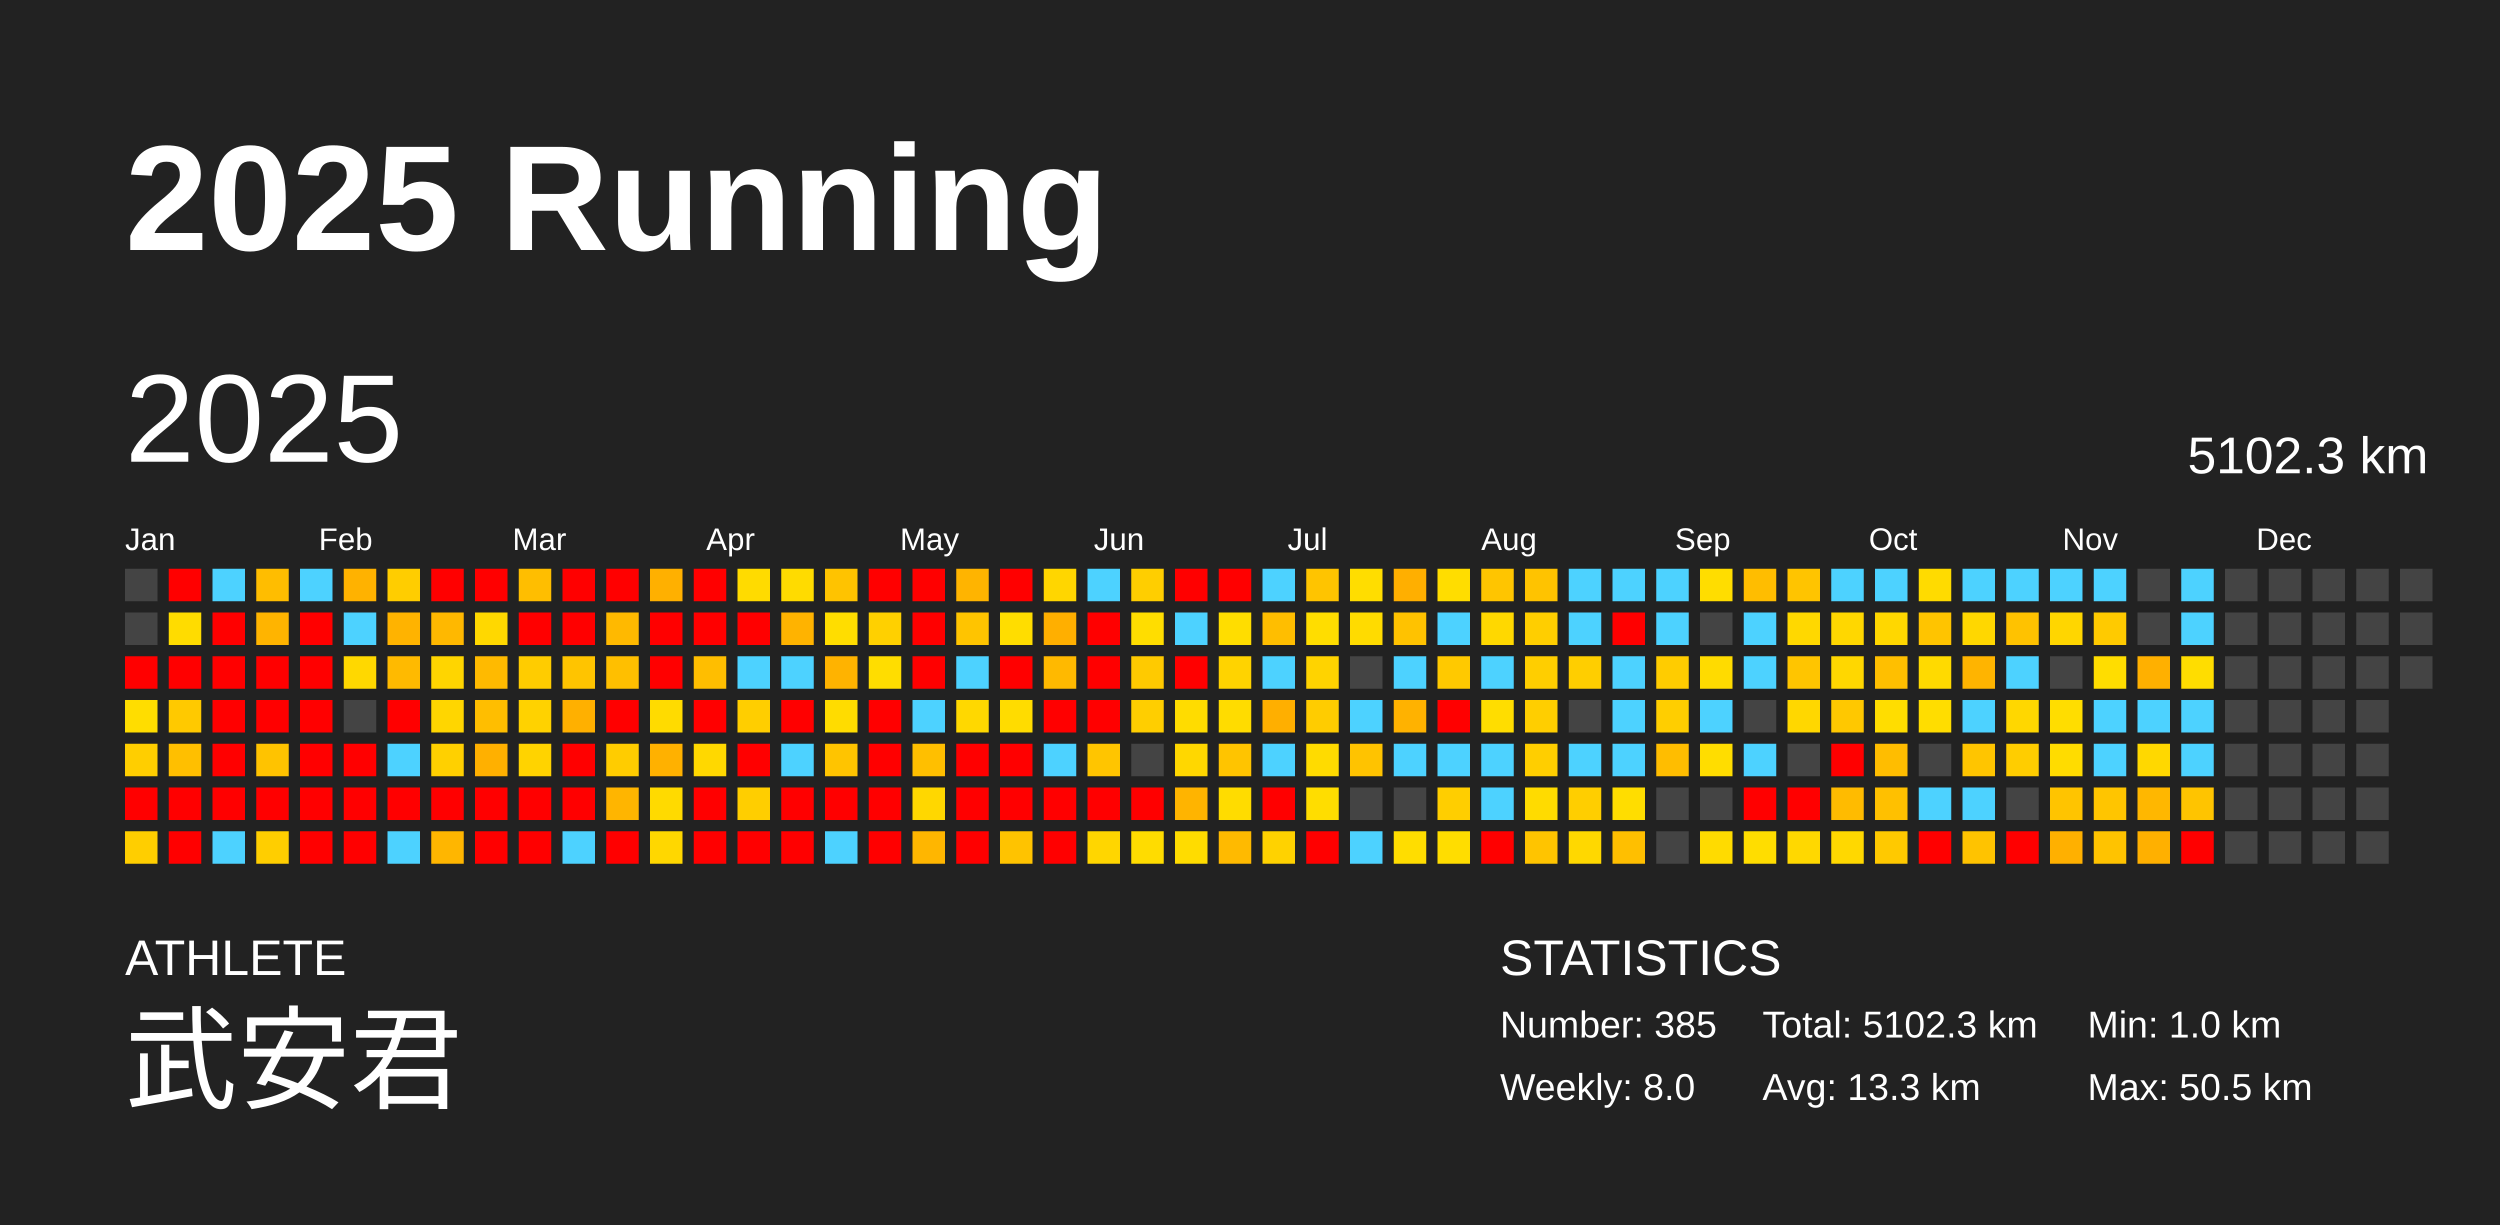
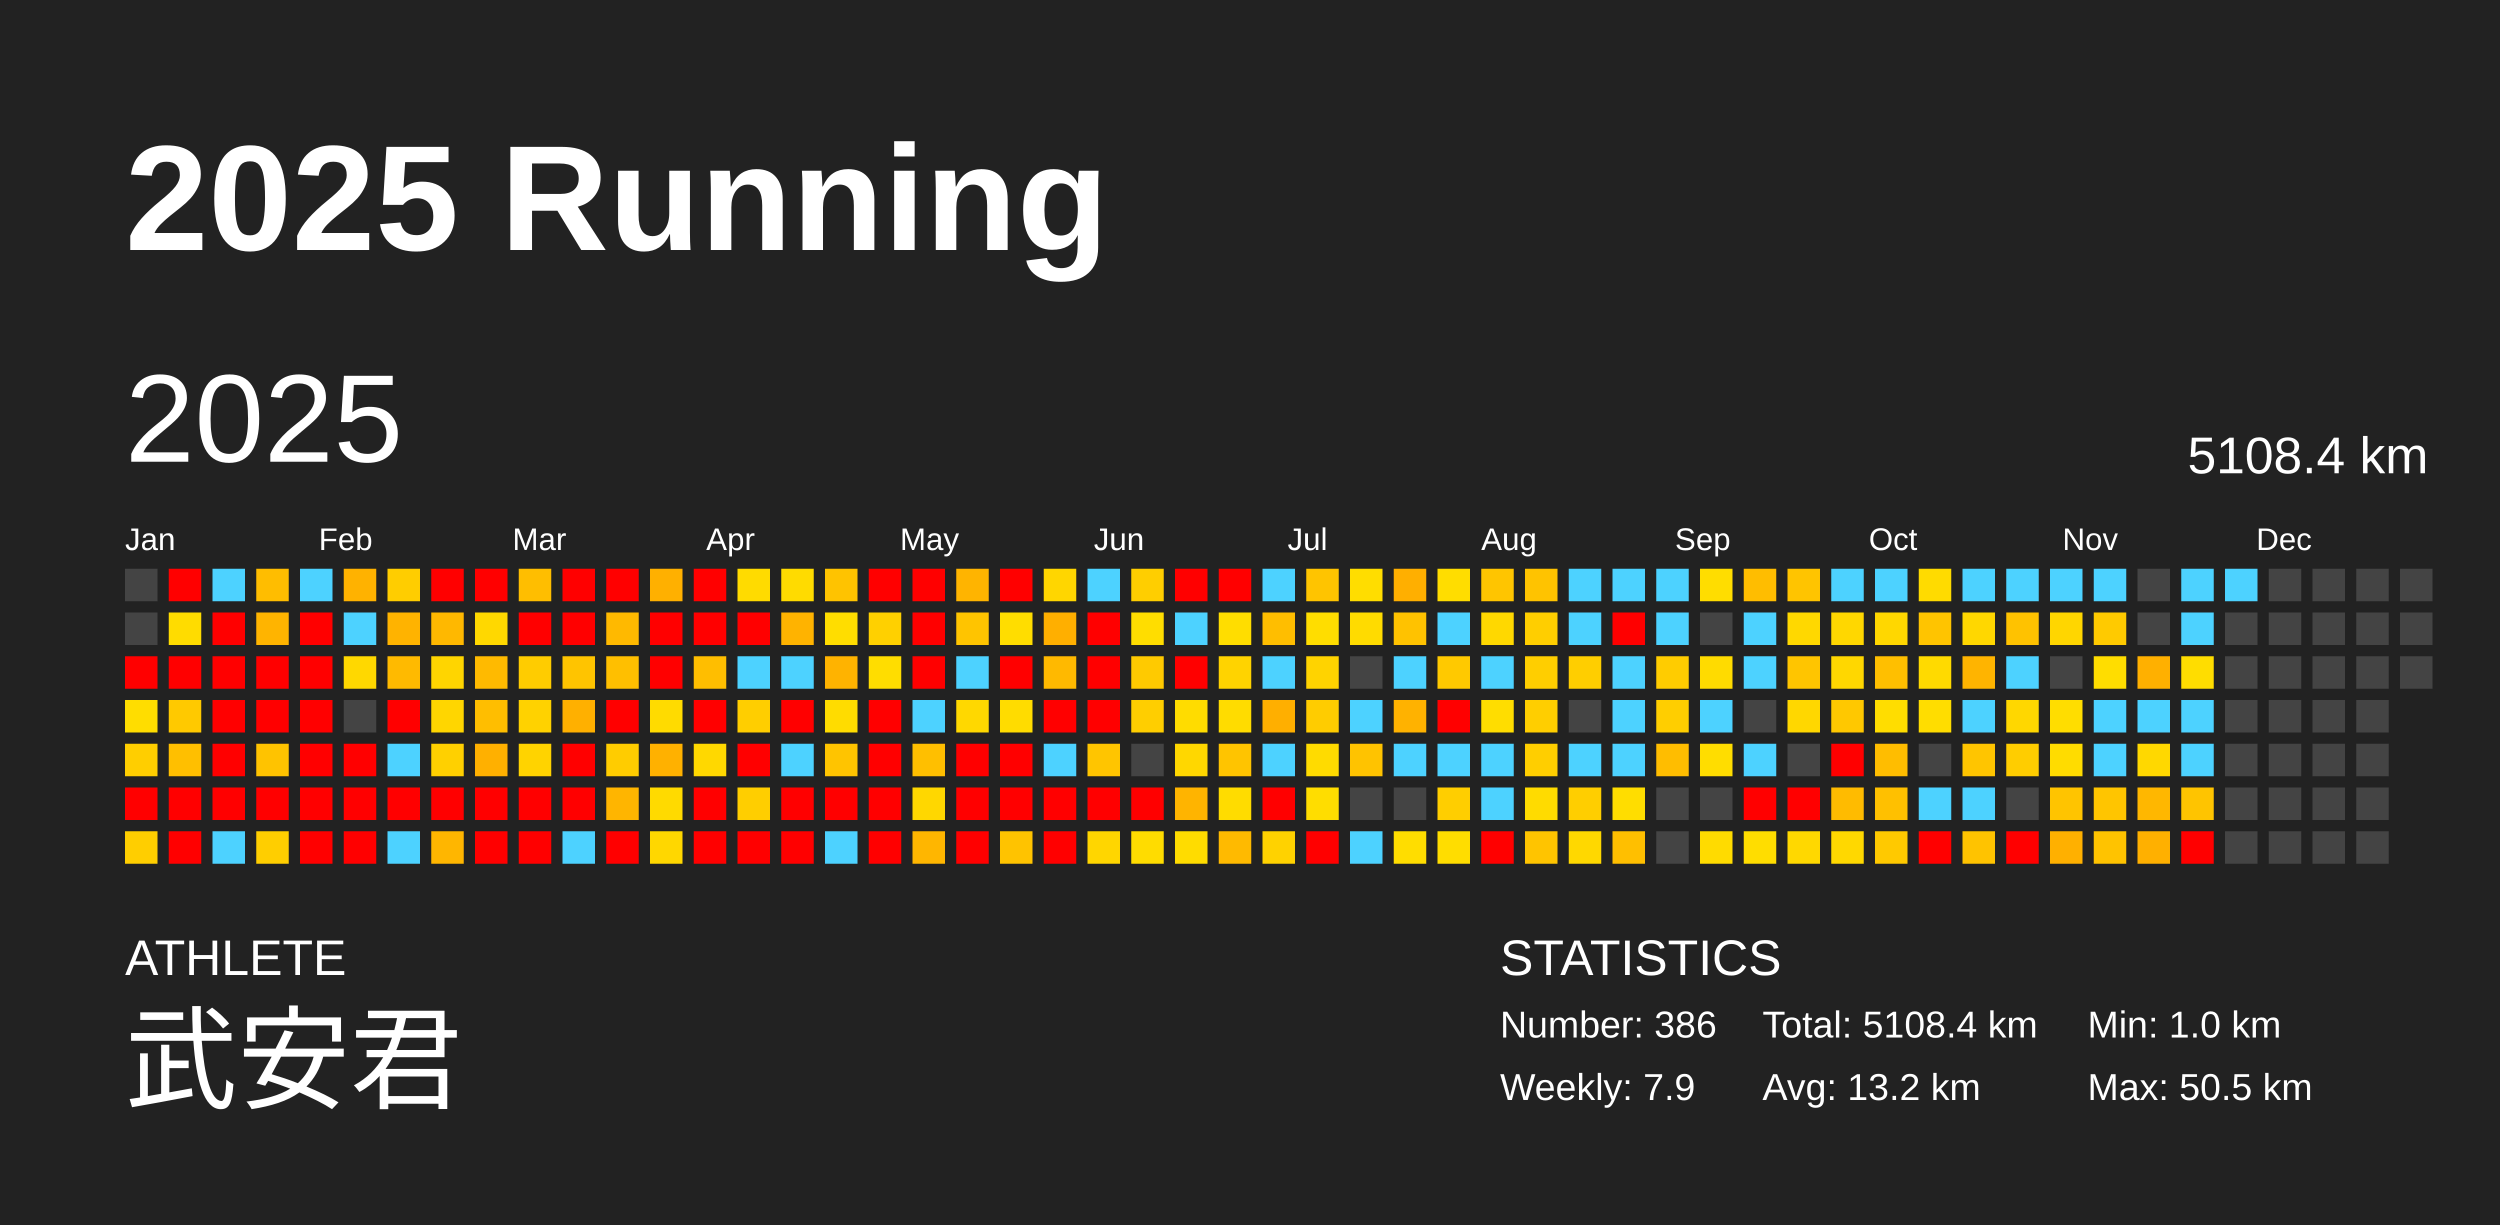
<svg xmlns="http://www.w3.org/2000/svg" baseProfile="full" height="98mm" version="1.1" viewBox="0,0,200,98" width="200mm">
  <defs />
  <rect fill="#222222" height="98" width="200" x="0" y="0" />
  <text fill="#FFFFFF" style="font-size:12px; font-family:Arial; font-weight:bold;" x="10" y="20">2025 Running</text>
  <text fill="#FFFFFF" style="font-size:4px; font-family:Arial" x="10" y="78">ATHLETE</text>
  <text fill="#FFFFFF" style="font-size:9px; font-family:Arial" x="10" y="88">武安君</text>
  <text fill="#FFFFFF" style="font-size:4px; font-family:Arial" x="120" y="78">STATISTICS</text>
-   <text fill="#FFFFFF" style="font-size:3px; font-family:Arial" x="120" y="83">Number: 385</text>
-   <text fill="#FFFFFF" style="font-size:3px; font-family:Arial" x="120" y="88">Weekly: 8.0</text>
-   <text fill="#FFFFFF" style="font-size:3px; font-family:Arial" x="141" y="83">Total: 5102.3 km</text>
-   <text fill="#FFFFFF" style="font-size:3px; font-family:Arial" x="141" y="88">Avg: 13.3 km</text>
+   <text fill="#FFFFFF" style="font-size:3px; font-family:Arial" x="120" y="83">Number: 386</text>
+   <text fill="#FFFFFF" style="font-size:3px; font-family:Arial" x="120" y="88">Weekly: 7.9</text>
+   <text fill="#FFFFFF" style="font-size:3px; font-family:Arial" x="141" y="83">Total: 5108.4 km</text>
+   <text fill="#FFFFFF" style="font-size:3px; font-family:Arial" x="141" y="88">Avg: 13.2 km</text>
  <text fill="#FFFFFF" style="font-size:3px; font-family:Arial" x="167" y="83">Min: 1.0 km</text>
  <text fill="#FFFFFF" style="font-size:3px; font-family:Arial" x="167" y="88">Max: 50.5 km</text>
  <text dominant-baseline="hanging" fill="#FFFFFF" style="font-size:10.0px; font-family:Arial;" x="10" y="30">2025</text>
-   <text dominant-baseline="hanging" fill="#FFFFFF" style="font-size:4.125px; font-family:Arial;" x="175" y="35">5102.3 km</text>
+   <text dominant-baseline="hanging" fill="#FFFFFF" style="font-size:4.125px; font-family:Arial;" x="175" y="35">5108.4 km</text>
  <text fill="#FFFFFF" style="font-size:2.5px; font-family:Arial" x="10.0" y="44">Jan</text>
  <text fill="#FFFFFF" style="font-size:2.5px; font-family:Arial" x="25.5" y="44">Feb</text>
  <text fill="#FFFFFF" style="font-size:2.5px; font-family:Arial" x="41.0" y="44">Mar</text>
  <text fill="#FFFFFF" style="font-size:2.5px; font-family:Arial" x="56.5" y="44">Apr</text>
  <text fill="#FFFFFF" style="font-size:2.5px; font-family:Arial" x="72.0" y="44">May</text>
  <text fill="#FFFFFF" style="font-size:2.5px; font-family:Arial" x="87.5" y="44">Jun</text>
  <text fill="#FFFFFF" style="font-size:2.5px; font-family:Arial" x="103.0" y="44">Jul</text>
  <text fill="#FFFFFF" style="font-size:2.5px; font-family:Arial" x="118.5" y="44">Aug</text>
  <text fill="#FFFFFF" style="font-size:2.5px; font-family:Arial" x="134.0" y="44">Sep</text>
  <text fill="#FFFFFF" style="font-size:2.5px; font-family:Arial" x="149.5" y="44">Oct</text>
  <text fill="#FFFFFF" style="font-size:2.5px; font-family:Arial" x="165.0" y="44">Nov</text>
  <text fill="#FFFFFF" style="font-size:2.5px; font-family:Arial" x="180.5" y="44">Dec</text>
  <rect fill="#444444" height="2.6" width="2.6" x="10.0" y="45.5" />
  <rect fill="#444444" height="2.6" width="2.6" x="10.0" y="49.0" />
  <rect fill="red" height="2.6" width="2.6" x="10.0" y="52.5" />
  <rect fill="#ffdd00" height="2.6" width="2.6" x="10.0" y="56.0" />
  <rect fill="#ffce00" height="2.6" width="2.6" x="10.0" y="59.5" />
  <rect fill="red" height="2.6" width="2.6" x="10.0" y="63.0" />
  <rect fill="#ffce00" height="2.6" width="2.6" x="10.0" y="66.5" />
  <rect fill="red" height="2.6" width="2.6" x="13.5" y="45.5" />
  <rect fill="#ffdc00" height="2.6" width="2.6" x="13.5" y="49.0" />
  <rect fill="red" height="2.6" width="2.6" x="13.5" y="52.5" />
  <rect fill="#ffc900" height="2.6" width="2.6" x="13.5" y="56.0" />
  <rect fill="#ffbf00" height="2.6" width="2.6" x="13.5" y="59.5" />
  <rect fill="red" height="2.6" width="2.6" x="13.5" y="63.0" />
  <rect fill="red" height="2.6" width="2.6" x="13.5" y="66.5" />
  <rect fill="#4dd2ff" height="2.6" width="2.6" x="17.0" y="45.5" />
  <rect fill="red" height="2.6" width="2.6" x="17.0" y="49.0" />
  <rect fill="red" height="2.6" width="2.6" x="17.0" y="52.5" />
  <rect fill="red" height="2.6" width="2.6" x="17.0" y="56.0" />
  <rect fill="red" height="2.6" width="2.6" x="17.0" y="59.5" />
  <rect fill="red" height="2.6" width="2.6" x="17.0" y="63.0" />
  <rect fill="#4dd2ff" height="2.6" width="2.6" x="17.0" y="66.5" />
  <rect fill="#ffbd00" height="2.6" width="2.6" x="20.5" y="45.5" />
  <rect fill="#ffb400" height="2.6" width="2.6" x="20.5" y="49.0" />
  <rect fill="red" height="2.6" width="2.6" x="20.5" y="52.5" />
  <rect fill="red" height="2.6" width="2.6" x="20.5" y="56.0" />
  <rect fill="#ffc300" height="2.6" width="2.6" x="20.5" y="59.5" />
  <rect fill="red" height="2.6" width="2.6" x="20.5" y="63.0" />
  <rect fill="#ffce00" height="2.6" width="2.6" x="20.5" y="66.5" />
  <rect fill="#4dd2ff" height="2.6" width="2.6" x="24.0" y="45.5" />
  <rect fill="red" height="2.6" width="2.6" x="24.0" y="49.0" />
  <rect fill="red" height="2.6" width="2.6" x="24.0" y="52.5" />
  <rect fill="red" height="2.6" width="2.6" x="24.0" y="56.0" />
  <rect fill="red" height="2.6" width="2.6" x="24.0" y="59.5" />
  <rect fill="red" height="2.6" width="2.6" x="24.0" y="63.0" />
  <rect fill="red" height="2.6" width="2.6" x="24.0" y="66.5" />
  <rect fill="#ffb200" height="2.6" width="2.6" x="27.5" y="45.5" />
  <rect fill="#4dd2ff" height="2.6" width="2.6" x="27.5" y="49.0" />
  <rect fill="#ffd800" height="2.6" width="2.6" x="27.5" y="52.5" />
  <rect fill="#444444" height="2.6" width="2.6" x="27.5" y="56.0" />
  <rect fill="red" height="2.6" width="2.6" x="27.5" y="59.5" />
  <rect fill="red" height="2.6" width="2.6" x="27.5" y="63.0" />
  <rect fill="red" height="2.6" width="2.6" x="27.5" y="66.5" />
  <rect fill="#ffcd00" height="2.6" width="2.6" x="31.0" y="45.5" />
  <rect fill="#ffb300" height="2.6" width="2.6" x="31.0" y="49.0" />
  <rect fill="#ffba00" height="2.6" width="2.6" x="31.0" y="52.5" />
  <rect fill="red" height="2.6" width="2.6" x="31.0" y="56.0" />
  <rect fill="#4dd2ff" height="2.6" width="2.6" x="31.0" y="59.5" />
  <rect fill="red" height="2.6" width="2.6" x="31.0" y="63.0" />
  <rect fill="#4dd2ff" height="2.6" width="2.6" x="31.0" y="66.5" />
  <rect fill="red" height="2.6" width="2.6" x="34.5" y="45.5" />
  <rect fill="#ffb800" height="2.6" width="2.6" x="34.5" y="49.0" />
  <rect fill="#ffd500" height="2.6" width="2.6" x="34.5" y="52.5" />
  <rect fill="#ffd600" height="2.6" width="2.6" x="34.5" y="56.0" />
  <rect fill="#ffd000" height="2.6" width="2.6" x="34.5" y="59.5" />
  <rect fill="red" height="2.6" width="2.6" x="34.5" y="63.0" />
  <rect fill="#ffb600" height="2.6" width="2.6" x="34.5" y="66.5" />
  <rect fill="red" height="2.6" width="2.6" x="38.0" y="45.5" />
  <rect fill="#ffd800" height="2.6" width="2.6" x="38.0" y="49.0" />
  <rect fill="#ffba00" height="2.6" width="2.6" x="38.0" y="52.5" />
  <rect fill="#ffbe00" height="2.6" width="2.6" x="38.0" y="56.0" />
  <rect fill="#ffb000" height="2.6" width="2.6" x="38.0" y="59.5" />
  <rect fill="red" height="2.6" width="2.6" x="38.0" y="63.0" />
  <rect fill="red" height="2.6" width="2.6" x="38.0" y="66.5" />
  <rect fill="#ffbe00" height="2.6" width="2.6" x="41.5" y="45.5" />
  <rect fill="red" height="2.6" width="2.6" x="41.5" y="49.0" />
  <rect fill="#ffcc00" height="2.6" width="2.6" x="41.5" y="52.5" />
  <rect fill="#ffd200" height="2.6" width="2.6" x="41.5" y="56.0" />
  <rect fill="#ffd300" height="2.6" width="2.6" x="41.5" y="59.5" />
  <rect fill="red" height="2.6" width="2.6" x="41.5" y="63.0" />
  <rect fill="red" height="2.6" width="2.6" x="41.5" y="66.5" />
  <rect fill="red" height="2.6" width="2.6" x="45.0" y="45.5" />
  <rect fill="red" height="2.6" width="2.6" x="45.0" y="49.0" />
  <rect fill="#ffc400" height="2.6" width="2.6" x="45.0" y="52.5" />
  <rect fill="#ffb000" height="2.6" width="2.6" x="45.0" y="56.0" />
  <rect fill="red" height="2.6" width="2.6" x="45.0" y="59.5" />
  <rect fill="red" height="2.6" width="2.6" x="45.0" y="63.0" />
  <rect fill="#4dd2ff" height="2.6" width="2.6" x="45.0" y="66.5" />
  <rect fill="red" height="2.6" width="2.6" x="48.5" y="45.5" />
  <rect fill="#ffb900" height="2.6" width="2.6" x="48.5" y="49.0" />
  <rect fill="#ffbf00" height="2.6" width="2.6" x="48.5" y="52.5" />
  <rect fill="red" height="2.6" width="2.6" x="48.5" y="56.0" />
  <rect fill="#ffcc00" height="2.6" width="2.6" x="48.5" y="59.5" />
  <rect fill="#ffb500" height="2.6" width="2.6" x="48.5" y="63.0" />
  <rect fill="red" height="2.6" width="2.6" x="48.5" y="66.5" />
  <rect fill="#ffb000" height="2.6" width="2.6" x="52.0" y="45.5" />
  <rect fill="red" height="2.6" width="2.6" x="52.0" y="49.0" />
  <rect fill="red" height="2.6" width="2.6" x="52.0" y="52.5" />
  <rect fill="#ffdb00" height="2.6" width="2.6" x="52.0" y="56.0" />
  <rect fill="#ffb100" height="2.6" width="2.6" x="52.0" y="59.5" />
  <rect fill="#ffda00" height="2.6" width="2.6" x="52.0" y="63.0" />
  <rect fill="#ffd700" height="2.6" width="2.6" x="52.0" y="66.5" />
  <rect fill="red" height="2.6" width="2.6" x="55.5" y="45.5" />
  <rect fill="red" height="2.6" width="2.6" x="55.5" y="49.0" />
  <rect fill="#ffbe00" height="2.6" width="2.6" x="55.5" y="52.5" />
  <rect fill="red" height="2.6" width="2.6" x="55.5" y="56.0" />
  <rect fill="#ffd800" height="2.6" width="2.6" x="55.5" y="59.5" />
  <rect fill="red" height="2.6" width="2.6" x="55.5" y="63.0" />
  <rect fill="red" height="2.6" width="2.6" x="55.5" y="66.5" />
  <rect fill="#ffdb00" height="2.6" width="2.6" x="59.0" y="45.5" />
  <rect fill="red" height="2.6" width="2.6" x="59.0" y="49.0" />
  <rect fill="#4dd2ff" height="2.6" width="2.6" x="59.0" y="52.5" />
  <rect fill="#ffce00" height="2.6" width="2.6" x="59.0" y="56.0" />
  <rect fill="red" height="2.6" width="2.6" x="59.0" y="59.5" />
  <rect fill="#ffce00" height="2.6" width="2.6" x="59.0" y="63.0" />
  <rect fill="red" height="2.6" width="2.6" x="59.0" y="66.5" />
  <rect fill="#ffdb00" height="2.6" width="2.6" x="62.5" y="45.5" />
  <rect fill="#ffb300" height="2.6" width="2.6" x="62.5" y="49.0" />
  <rect fill="#4dd2ff" height="2.6" width="2.6" x="62.5" y="52.5" />
  <rect fill="red" height="2.6" width="2.6" x="62.5" y="56.0" />
  <rect fill="#4dd2ff" height="2.6" width="2.6" x="62.5" y="59.5" />
  <rect fill="red" height="2.6" width="2.6" x="62.5" y="63.0" />
  <rect fill="red" height="2.6" width="2.6" x="62.5" y="66.5" />
  <rect fill="#ffc300" height="2.6" width="2.6" x="66.0" y="45.5" />
  <rect fill="#ffdd00" height="2.6" width="2.6" x="66.0" y="49.0" />
  <rect fill="#ffb300" height="2.6" width="2.6" x="66.0" y="52.5" />
  <rect fill="#ffdc00" height="2.6" width="2.6" x="66.0" y="56.0" />
  <rect fill="#ffc400" height="2.6" width="2.6" x="66.0" y="59.5" />
  <rect fill="red" height="2.6" width="2.6" x="66.0" y="63.0" />
  <rect fill="#4dd2ff" height="2.6" width="2.6" x="66.0" y="66.5" />
  <rect fill="red" height="2.6" width="2.6" x="69.5" y="45.5" />
  <rect fill="#ffd000" height="2.6" width="2.6" x="69.5" y="49.0" />
  <rect fill="#ffdd00" height="2.6" width="2.6" x="69.5" y="52.5" />
  <rect fill="red" height="2.6" width="2.6" x="69.5" y="56.0" />
  <rect fill="red" height="2.6" width="2.6" x="69.5" y="59.5" />
  <rect fill="red" height="2.6" width="2.6" x="69.5" y="63.0" />
  <rect fill="red" height="2.6" width="2.6" x="69.5" y="66.5" />
  <rect fill="red" height="2.6" width="2.6" x="73.0" y="45.5" />
  <rect fill="red" height="2.6" width="2.6" x="73.0" y="49.0" />
  <rect fill="red" height="2.6" width="2.6" x="73.0" y="52.5" />
  <rect fill="#4dd2ff" height="2.6" width="2.6" x="73.0" y="56.0" />
  <rect fill="#ffbf00" height="2.6" width="2.6" x="73.0" y="59.5" />
  <rect fill="#ffd700" height="2.6" width="2.6" x="73.0" y="63.0" />
  <rect fill="#ffb600" height="2.6" width="2.6" x="73.0" y="66.5" />
  <rect fill="#ffb400" height="2.6" width="2.6" x="76.5" y="45.5" />
  <rect fill="#ffc400" height="2.6" width="2.6" x="76.5" y="49.0" />
  <rect fill="#4dd2ff" height="2.6" width="2.6" x="76.5" y="52.5" />
  <rect fill="#ffd800" height="2.6" width="2.6" x="76.5" y="56.0" />
  <rect fill="red" height="2.6" width="2.6" x="76.5" y="59.5" />
  <rect fill="red" height="2.6" width="2.6" x="76.5" y="63.0" />
  <rect fill="red" height="2.6" width="2.6" x="76.5" y="66.5" />
  <rect fill="red" height="2.6" width="2.6" x="80.0" y="45.5" />
  <rect fill="#ffdd00" height="2.6" width="2.6" x="80.0" y="49.0" />
  <rect fill="red" height="2.6" width="2.6" x="80.0" y="52.5" />
  <rect fill="#ffdc00" height="2.6" width="2.6" x="80.0" y="56.0" />
  <rect fill="red" height="2.6" width="2.6" x="80.0" y="59.5" />
  <rect fill="red" height="2.6" width="2.6" x="80.0" y="63.0" />
  <rect fill="#ffc300" height="2.6" width="2.6" x="80.0" y="66.5" />
  <rect fill="#ffd600" height="2.6" width="2.6" x="83.5" y="45.5" />
  <rect fill="#ffaf00" height="2.6" width="2.6" x="83.5" y="49.0" />
  <rect fill="#ffb900" height="2.6" width="2.6" x="83.5" y="52.5" />
  <rect fill="red" height="2.6" width="2.6" x="83.5" y="56.0" />
  <rect fill="#4dd2ff" height="2.6" width="2.6" x="83.5" y="59.5" />
  <rect fill="red" height="2.6" width="2.6" x="83.5" y="63.0" />
  <rect fill="red" height="2.6" width="2.6" x="83.5" y="66.5" />
  <rect fill="#4dd2ff" height="2.6" width="2.6" x="87.0" y="45.5" />
  <rect fill="red" height="2.6" width="2.6" x="87.0" y="49.0" />
  <rect fill="red" height="2.6" width="2.6" x="87.0" y="52.5" />
  <rect fill="red" height="2.6" width="2.6" x="87.0" y="56.0" />
  <rect fill="#ffc500" height="2.6" width="2.6" x="87.0" y="59.5" />
  <rect fill="red" height="2.6" width="2.6" x="87.0" y="63.0" />
  <rect fill="#ffd600" height="2.6" width="2.6" x="87.0" y="66.5" />
  <rect fill="#ffce00" height="2.6" width="2.6" x="90.5" y="45.5" />
  <rect fill="#ffdd00" height="2.6" width="2.6" x="90.5" y="49.0" />
  <rect fill="#ffca00" height="2.6" width="2.6" x="90.5" y="52.5" />
  <rect fill="#ffce00" height="2.6" width="2.6" x="90.5" y="56.0" />
  <rect fill="#444444" height="2.6" width="2.6" x="90.5" y="59.5" />
  <rect fill="red" height="2.6" width="2.6" x="90.5" y="63.0" />
  <rect fill="#ffdc00" height="2.6" width="2.6" x="90.5" y="66.5" />
  <rect fill="red" height="2.6" width="2.6" x="94.0" y="45.5" />
  <rect fill="#4dd2ff" height="2.6" width="2.6" x="94.0" y="49.0" />
  <rect fill="red" height="2.6" width="2.6" x="94.0" y="52.5" />
  <rect fill="#ffdc00" height="2.6" width="2.6" x="94.0" y="56.0" />
  <rect fill="#ffd700" height="2.6" width="2.6" x="94.0" y="59.5" />
  <rect fill="#ffb400" height="2.6" width="2.6" x="94.0" y="63.0" />
  <rect fill="#ffdc00" height="2.6" width="2.6" x="94.0" y="66.5" />
  <rect fill="red" height="2.6" width="2.6" x="97.5" y="45.5" />
  <rect fill="#ffdd00" height="2.6" width="2.6" x="97.5" y="49.0" />
  <rect fill="#ffd300" height="2.6" width="2.6" x="97.5" y="52.5" />
  <rect fill="#ffdc00" height="2.6" width="2.6" x="97.5" y="56.0" />
  <rect fill="#ffc400" height="2.6" width="2.6" x="97.5" y="59.5" />
  <rect fill="#ffdc00" height="2.6" width="2.6" x="97.5" y="63.0" />
  <rect fill="#ffba00" height="2.6" width="2.6" x="97.5" y="66.5" />
  <rect fill="#4dd2ff" height="2.6" width="2.6" x="101.0" y="45.5" />
  <rect fill="#ffbe00" height="2.6" width="2.6" x="101.0" y="49.0" />
  <rect fill="#4dd2ff" height="2.6" width="2.6" x="101.0" y="52.5" />
  <rect fill="#ffaf00" height="2.6" width="2.6" x="101.0" y="56.0" />
  <rect fill="#4dd2ff" height="2.6" width="2.6" x="101.0" y="59.5" />
  <rect fill="red" height="2.6" width="2.6" x="101.0" y="63.0" />
  <rect fill="#ffd200" height="2.6" width="2.6" x="101.0" y="66.5" />
  <rect fill="#ffc400" height="2.6" width="2.6" x="104.5" y="45.5" />
  <rect fill="#ffdd00" height="2.6" width="2.6" x="104.5" y="49.0" />
  <rect fill="#ffd300" height="2.6" width="2.6" x="104.5" y="52.5" />
  <rect fill="#ffcc00" height="2.6" width="2.6" x="104.5" y="56.0" />
  <rect fill="#ffdb00" height="2.6" width="2.6" x="104.5" y="59.5" />
  <rect fill="#ffdd00" height="2.6" width="2.6" x="104.5" y="63.0" />
  <rect fill="red" height="2.6" width="2.6" x="104.5" y="66.5" />
  <rect fill="#ffdd00" height="2.6" width="2.6" x="108.0" y="45.5" />
  <rect fill="#ffdb00" height="2.6" width="2.6" x="108.0" y="49.0" />
  <rect fill="#444444" height="2.6" width="2.6" x="108.0" y="52.5" />
  <rect fill="#4dd2ff" height="2.6" width="2.6" x="108.0" y="56.0" />
  <rect fill="#ffc300" height="2.6" width="2.6" x="108.0" y="59.5" />
  <rect fill="#444444" height="2.6" width="2.6" x="108.0" y="63.0" />
  <rect fill="#4dd2ff" height="2.6" width="2.6" x="108.0" y="66.5" />
  <rect fill="#ffaf00" height="2.6" width="2.6" x="111.5" y="45.5" />
  <rect fill="#ffc200" height="2.6" width="2.6" x="111.5" y="49.0" />
  <rect fill="#4dd2ff" height="2.6" width="2.6" x="111.5" y="52.5" />
  <rect fill="#ffb200" height="2.6" width="2.6" x="111.5" y="56.0" />
  <rect fill="#4dd2ff" height="2.6" width="2.6" x="111.5" y="59.5" />
  <rect fill="#444444" height="2.6" width="2.6" x="111.5" y="63.0" />
  <rect fill="#ffdd00" height="2.6" width="2.6" x="111.5" y="66.5" />
  <rect fill="#ffdd00" height="2.6" width="2.6" x="115.0" y="45.5" />
  <rect fill="#4dd2ff" height="2.6" width="2.6" x="115.0" y="49.0" />
  <rect fill="#ffc900" height="2.6" width="2.6" x="115.0" y="52.5" />
  <rect fill="red" height="2.6" width="2.6" x="115.0" y="56.0" />
  <rect fill="#4dd2ff" height="2.6" width="2.6" x="115.0" y="59.5" />
  <rect fill="#ffce00" height="2.6" width="2.6" x="115.0" y="63.0" />
  <rect fill="#ffdd00" height="2.6" width="2.6" x="115.0" y="66.5" />
  <rect fill="#ffc500" height="2.6" width="2.6" x="118.5" y="45.5" />
  <rect fill="#ffd800" height="2.6" width="2.6" x="118.5" y="49.0" />
  <rect fill="#4dd2ff" height="2.6" width="2.6" x="118.5" y="52.5" />
  <rect fill="#ffdd00" height="2.6" width="2.6" x="118.5" y="56.0" />
  <rect fill="#4dd2ff" height="2.6" width="2.6" x="118.5" y="59.5" />
  <rect fill="#4dd2ff" height="2.6" width="2.6" x="118.5" y="63.0" />
  <rect fill="red" height="2.6" width="2.6" x="118.5" y="66.5" />
  <rect fill="#ffc300" height="2.6" width="2.6" x="122.0" y="45.5" />
  <rect fill="#ffce00" height="2.6" width="2.6" x="122.0" y="49.0" />
  <rect fill="#ffce00" height="2.6" width="2.6" x="122.0" y="52.5" />
  <rect fill="#ffce00" height="2.6" width="2.6" x="122.0" y="56.0" />
  <rect fill="#ffce00" height="2.6" width="2.6" x="122.0" y="59.5" />
  <rect fill="#ffdb00" height="2.6" width="2.6" x="122.0" y="63.0" />
  <rect fill="#ffc400" height="2.6" width="2.6" x="122.0" y="66.5" />
  <rect fill="#4dd2ff" height="2.6" width="2.6" x="125.5" y="45.5" />
  <rect fill="#4dd2ff" height="2.6" width="2.6" x="125.5" y="49.0" />
  <rect fill="#ffce00" height="2.6" width="2.6" x="125.5" y="52.5" />
  <rect fill="#444444" height="2.6" width="2.6" x="125.5" y="56.0" />
  <rect fill="#4dd2ff" height="2.6" width="2.6" x="125.5" y="59.5" />
  <rect fill="#ffce00" height="2.6" width="2.6" x="125.5" y="63.0" />
  <rect fill="#ffd800" height="2.6" width="2.6" x="125.5" y="66.5" />
  <rect fill="#4dd2ff" height="2.6" width="2.6" x="129.0" y="45.5" />
  <rect fill="red" height="2.6" width="2.6" x="129.0" y="49.0" />
  <rect fill="#4dd2ff" height="2.6" width="2.6" x="129.0" y="52.5" />
  <rect fill="#4dd2ff" height="2.6" width="2.6" x="129.0" y="56.0" />
  <rect fill="#4dd2ff" height="2.6" width="2.6" x="129.0" y="59.5" />
  <rect fill="#ffdd00" height="2.6" width="2.6" x="129.0" y="63.0" />
  <rect fill="#ffbf00" height="2.6" width="2.6" x="129.0" y="66.5" />
  <rect fill="#4dd2ff" height="2.6" width="2.6" x="132.5" y="45.5" />
  <rect fill="#4dd2ff" height="2.6" width="2.6" x="132.5" y="49.0" />
  <rect fill="#ffcc00" height="2.6" width="2.6" x="132.5" y="52.5" />
  <rect fill="#ffce00" height="2.6" width="2.6" x="132.5" y="56.0" />
  <rect fill="#ffbd00" height="2.6" width="2.6" x="132.5" y="59.5" />
  <rect fill="#444444" height="2.6" width="2.6" x="132.5" y="63.0" />
  <rect fill="#444444" height="2.6" width="2.6" x="132.5" y="66.5" />
  <rect fill="#ffdd00" height="2.6" width="2.6" x="136.0" y="45.5" />
  <rect fill="#444444" height="2.6" width="2.6" x="136.0" y="49.0" />
  <rect fill="#ffdb00" height="2.6" width="2.6" x="136.0" y="52.5" />
  <rect fill="#4dd2ff" height="2.6" width="2.6" x="136.0" y="56.0" />
  <rect fill="#ffdd00" height="2.6" width="2.6" x="136.0" y="59.5" />
  <rect fill="#444444" height="2.6" width="2.6" x="136.0" y="63.0" />
  <rect fill="#ffdb00" height="2.6" width="2.6" x="136.0" y="66.5" />
  <rect fill="#ffbd00" height="2.6" width="2.6" x="139.5" y="45.5" />
  <rect fill="#4dd2ff" height="2.6" width="2.6" x="139.5" y="49.0" />
  <rect fill="#4dd2ff" height="2.6" width="2.6" x="139.5" y="52.5" />
  <rect fill="#444444" height="2.6" width="2.6" x="139.5" y="56.0" />
  <rect fill="#4dd2ff" height="2.6" width="2.6" x="139.5" y="59.5" />
  <rect fill="red" height="2.6" width="2.6" x="139.5" y="63.0" />
  <rect fill="#ffdd00" height="2.6" width="2.6" x="139.5" y="66.5" />
  <rect fill="#ffc400" height="2.6" width="2.6" x="143.0" y="45.5" />
  <rect fill="#ffd800" height="2.6" width="2.6" x="143.0" y="49.0" />
  <rect fill="#ffc500" height="2.6" width="2.6" x="143.0" y="52.5" />
  <rect fill="#ffd700" height="2.6" width="2.6" x="143.0" y="56.0" />
  <rect fill="#444444" height="2.6" width="2.6" x="143.0" y="59.5" />
  <rect fill="red" height="2.6" width="2.6" x="143.0" y="63.0" />
  <rect fill="#ffd800" height="2.6" width="2.6" x="143.0" y="66.5" />
  <rect fill="#4dd2ff" height="2.6" width="2.6" x="146.5" y="45.5" />
  <rect fill="#ffd700" height="2.6" width="2.6" x="146.5" y="49.0" />
  <rect fill="#ffd700" height="2.6" width="2.6" x="146.5" y="52.5" />
  <rect fill="#ffc800" height="2.6" width="2.6" x="146.5" y="56.0" />
  <rect fill="red" height="2.6" width="2.6" x="146.5" y="59.5" />
  <rect fill="#ffbb00" height="2.6" width="2.6" x="146.5" y="63.0" />
  <rect fill="#ffd800" height="2.6" width="2.6" x="146.5" y="66.5" />
  <rect fill="#4dd2ff" height="2.6" width="2.6" x="150.0" y="45.5" />
  <rect fill="#ffd700" height="2.6" width="2.6" x="150.0" y="49.0" />
  <rect fill="#ffbf00" height="2.6" width="2.6" x="150.0" y="52.5" />
  <rect fill="#ffdd00" height="2.6" width="2.6" x="150.0" y="56.0" />
  <rect fill="#ffbd00" height="2.6" width="2.6" x="150.0" y="59.5" />
  <rect fill="#ffc000" height="2.6" width="2.6" x="150.0" y="63.0" />
  <rect fill="#ffc900" height="2.6" width="2.6" x="150.0" y="66.5" />
  <rect fill="#ffdb00" height="2.6" width="2.6" x="153.5" y="45.5" />
  <rect fill="#ffc400" height="2.6" width="2.6" x="153.5" y="49.0" />
  <rect fill="#ffda00" height="2.6" width="2.6" x="153.5" y="52.5" />
  <rect fill="#ffdd00" height="2.6" width="2.6" x="153.5" y="56.0" />
  <rect fill="#444444" height="2.6" width="2.6" x="153.5" y="59.5" />
  <rect fill="#4dd2ff" height="2.6" width="2.6" x="153.5" y="63.0" />
  <rect fill="red" height="2.6" width="2.6" x="153.5" y="66.5" />
  <rect fill="#4dd2ff" height="2.6" width="2.6" x="157.0" y="45.5" />
  <rect fill="#ffd700" height="2.6" width="2.6" x="157.0" y="49.0" />
  <rect fill="#ffb400" height="2.6" width="2.6" x="157.0" y="52.5" />
  <rect fill="#4dd2ff" height="2.6" width="2.6" x="157.0" y="56.0" />
  <rect fill="#ffc500" height="2.6" width="2.6" x="157.0" y="59.5" />
  <rect fill="#4dd2ff" height="2.6" width="2.6" x="157.0" y="63.0" />
  <rect fill="#ffc300" height="2.6" width="2.6" x="157.0" y="66.5" />
  <rect fill="#4dd2ff" height="2.6" width="2.6" x="160.5" y="45.5" />
  <rect fill="#ffc200" height="2.6" width="2.6" x="160.5" y="49.0" />
  <rect fill="#4dd2ff" height="2.6" width="2.6" x="160.5" y="52.5" />
  <rect fill="#ffd700" height="2.6" width="2.6" x="160.5" y="56.0" />
  <rect fill="#ffcd00" height="2.6" width="2.6" x="160.5" y="59.5" />
  <rect fill="#444444" height="2.6" width="2.6" x="160.5" y="63.0" />
  <rect fill="red" height="2.6" width="2.6" x="160.5" y="66.5" />
  <rect fill="#4dd2ff" height="2.6" width="2.6" x="164.0" y="45.5" />
  <rect fill="#ffd600" height="2.6" width="2.6" x="164.0" y="49.0" />
  <rect fill="#444444" height="2.6" width="2.6" x="164.0" y="52.5" />
  <rect fill="#ffdd00" height="2.6" width="2.6" x="164.0" y="56.0" />
  <rect fill="#ffdc00" height="2.6" width="2.6" x="164.0" y="59.5" />
  <rect fill="#ffc400" height="2.6" width="2.6" x="164.0" y="63.0" />
  <rect fill="#ffb000" height="2.6" width="2.6" x="164.0" y="66.5" />
  <rect fill="#4dd2ff" height="2.6" width="2.6" x="167.5" y="45.5" />
  <rect fill="#ffca00" height="2.6" width="2.6" x="167.5" y="49.0" />
  <rect fill="#ffdd00" height="2.6" width="2.6" x="167.5" y="52.5" />
  <rect fill="#4dd2ff" height="2.6" width="2.6" x="167.5" y="56.0" />
  <rect fill="#4dd2ff" height="2.6" width="2.6" x="167.5" y="59.5" />
  <rect fill="#ffc500" height="2.6" width="2.6" x="167.5" y="63.0" />
  <rect fill="#ffc300" height="2.6" width="2.6" x="167.5" y="66.5" />
  <rect fill="#444444" height="2.6" width="2.6" x="171.0" y="45.5" />
  <rect fill="#444444" height="2.6" width="2.6" x="171.0" y="49.0" />
  <rect fill="#ffb000" height="2.6" width="2.6" x="171.0" y="52.5" />
  <rect fill="#4dd2ff" height="2.6" width="2.6" x="171.0" y="56.0" />
  <rect fill="#ffd800" height="2.6" width="2.6" x="171.0" y="59.5" />
  <rect fill="#ffb700" height="2.6" width="2.6" x="171.0" y="63.0" />
  <rect fill="#ffb000" height="2.6" width="2.6" x="171.0" y="66.5" />
  <rect fill="#4dd2ff" height="2.6" width="2.6" x="174.5" y="45.5" />
  <rect fill="#4dd2ff" height="2.6" width="2.6" x="174.5" y="49.0" />
  <rect fill="#ffdd00" height="2.6" width="2.6" x="174.5" y="52.5" />
  <rect fill="#4dd2ff" height="2.6" width="2.6" x="174.5" y="56.0" />
  <rect fill="#4dd2ff" height="2.6" width="2.6" x="174.5" y="59.5" />
  <rect fill="#ffc400" height="2.6" width="2.6" x="174.5" y="63.0" />
  <rect fill="red" height="2.6" width="2.6" x="174.5" y="66.5" />
-   <rect fill="#444444" height="2.6" width="2.6" x="178.0" y="45.5" />
+   <rect fill="#4dd2ff" height="2.6" width="2.6" x="178.0" y="45.5" />
  <rect fill="#444444" height="2.6" width="2.6" x="178.0" y="49.0" />
  <rect fill="#444444" height="2.6" width="2.6" x="178.0" y="52.5" />
  <rect fill="#444444" height="2.6" width="2.6" x="178.0" y="56.0" />
  <rect fill="#444444" height="2.6" width="2.6" x="178.0" y="59.5" />
  <rect fill="#444444" height="2.6" width="2.6" x="178.0" y="63.0" />
  <rect fill="#444444" height="2.6" width="2.6" x="178.0" y="66.5" />
  <rect fill="#444444" height="2.6" width="2.6" x="181.5" y="45.5" />
  <rect fill="#444444" height="2.6" width="2.6" x="181.5" y="49.0" />
  <rect fill="#444444" height="2.6" width="2.6" x="181.5" y="52.5" />
  <rect fill="#444444" height="2.6" width="2.6" x="181.5" y="56.0" />
  <rect fill="#444444" height="2.6" width="2.6" x="181.5" y="59.5" />
  <rect fill="#444444" height="2.6" width="2.6" x="181.5" y="63.0" />
  <rect fill="#444444" height="2.6" width="2.6" x="181.5" y="66.5" />
  <rect fill="#444444" height="2.6" width="2.6" x="185.0" y="45.5" />
  <rect fill="#444444" height="2.6" width="2.6" x="185.0" y="49.0" />
  <rect fill="#444444" height="2.6" width="2.6" x="185.0" y="52.5" />
  <rect fill="#444444" height="2.6" width="2.6" x="185.0" y="56.0" />
  <rect fill="#444444" height="2.6" width="2.6" x="185.0" y="59.5" />
  <rect fill="#444444" height="2.6" width="2.6" x="185.0" y="63.0" />
  <rect fill="#444444" height="2.6" width="2.6" x="185.0" y="66.5" />
  <rect fill="#444444" height="2.6" width="2.6" x="188.5" y="45.5" />
  <rect fill="#444444" height="2.6" width="2.6" x="188.5" y="49.0" />
  <rect fill="#444444" height="2.6" width="2.6" x="188.5" y="52.5" />
  <rect fill="#444444" height="2.6" width="2.6" x="188.5" y="56.0" />
  <rect fill="#444444" height="2.6" width="2.6" x="188.5" y="59.5" />
  <rect fill="#444444" height="2.6" width="2.6" x="188.5" y="63.0" />
  <rect fill="#444444" height="2.6" width="2.6" x="188.5" y="66.5" />
  <rect fill="#444444" height="2.6" width="2.6" x="192.0" y="45.5" />
  <rect fill="#444444" height="2.6" width="2.6" x="192.0" y="49.0" />
  <rect fill="#444444" height="2.6" width="2.6" x="192.0" y="52.5" />
</svg>
